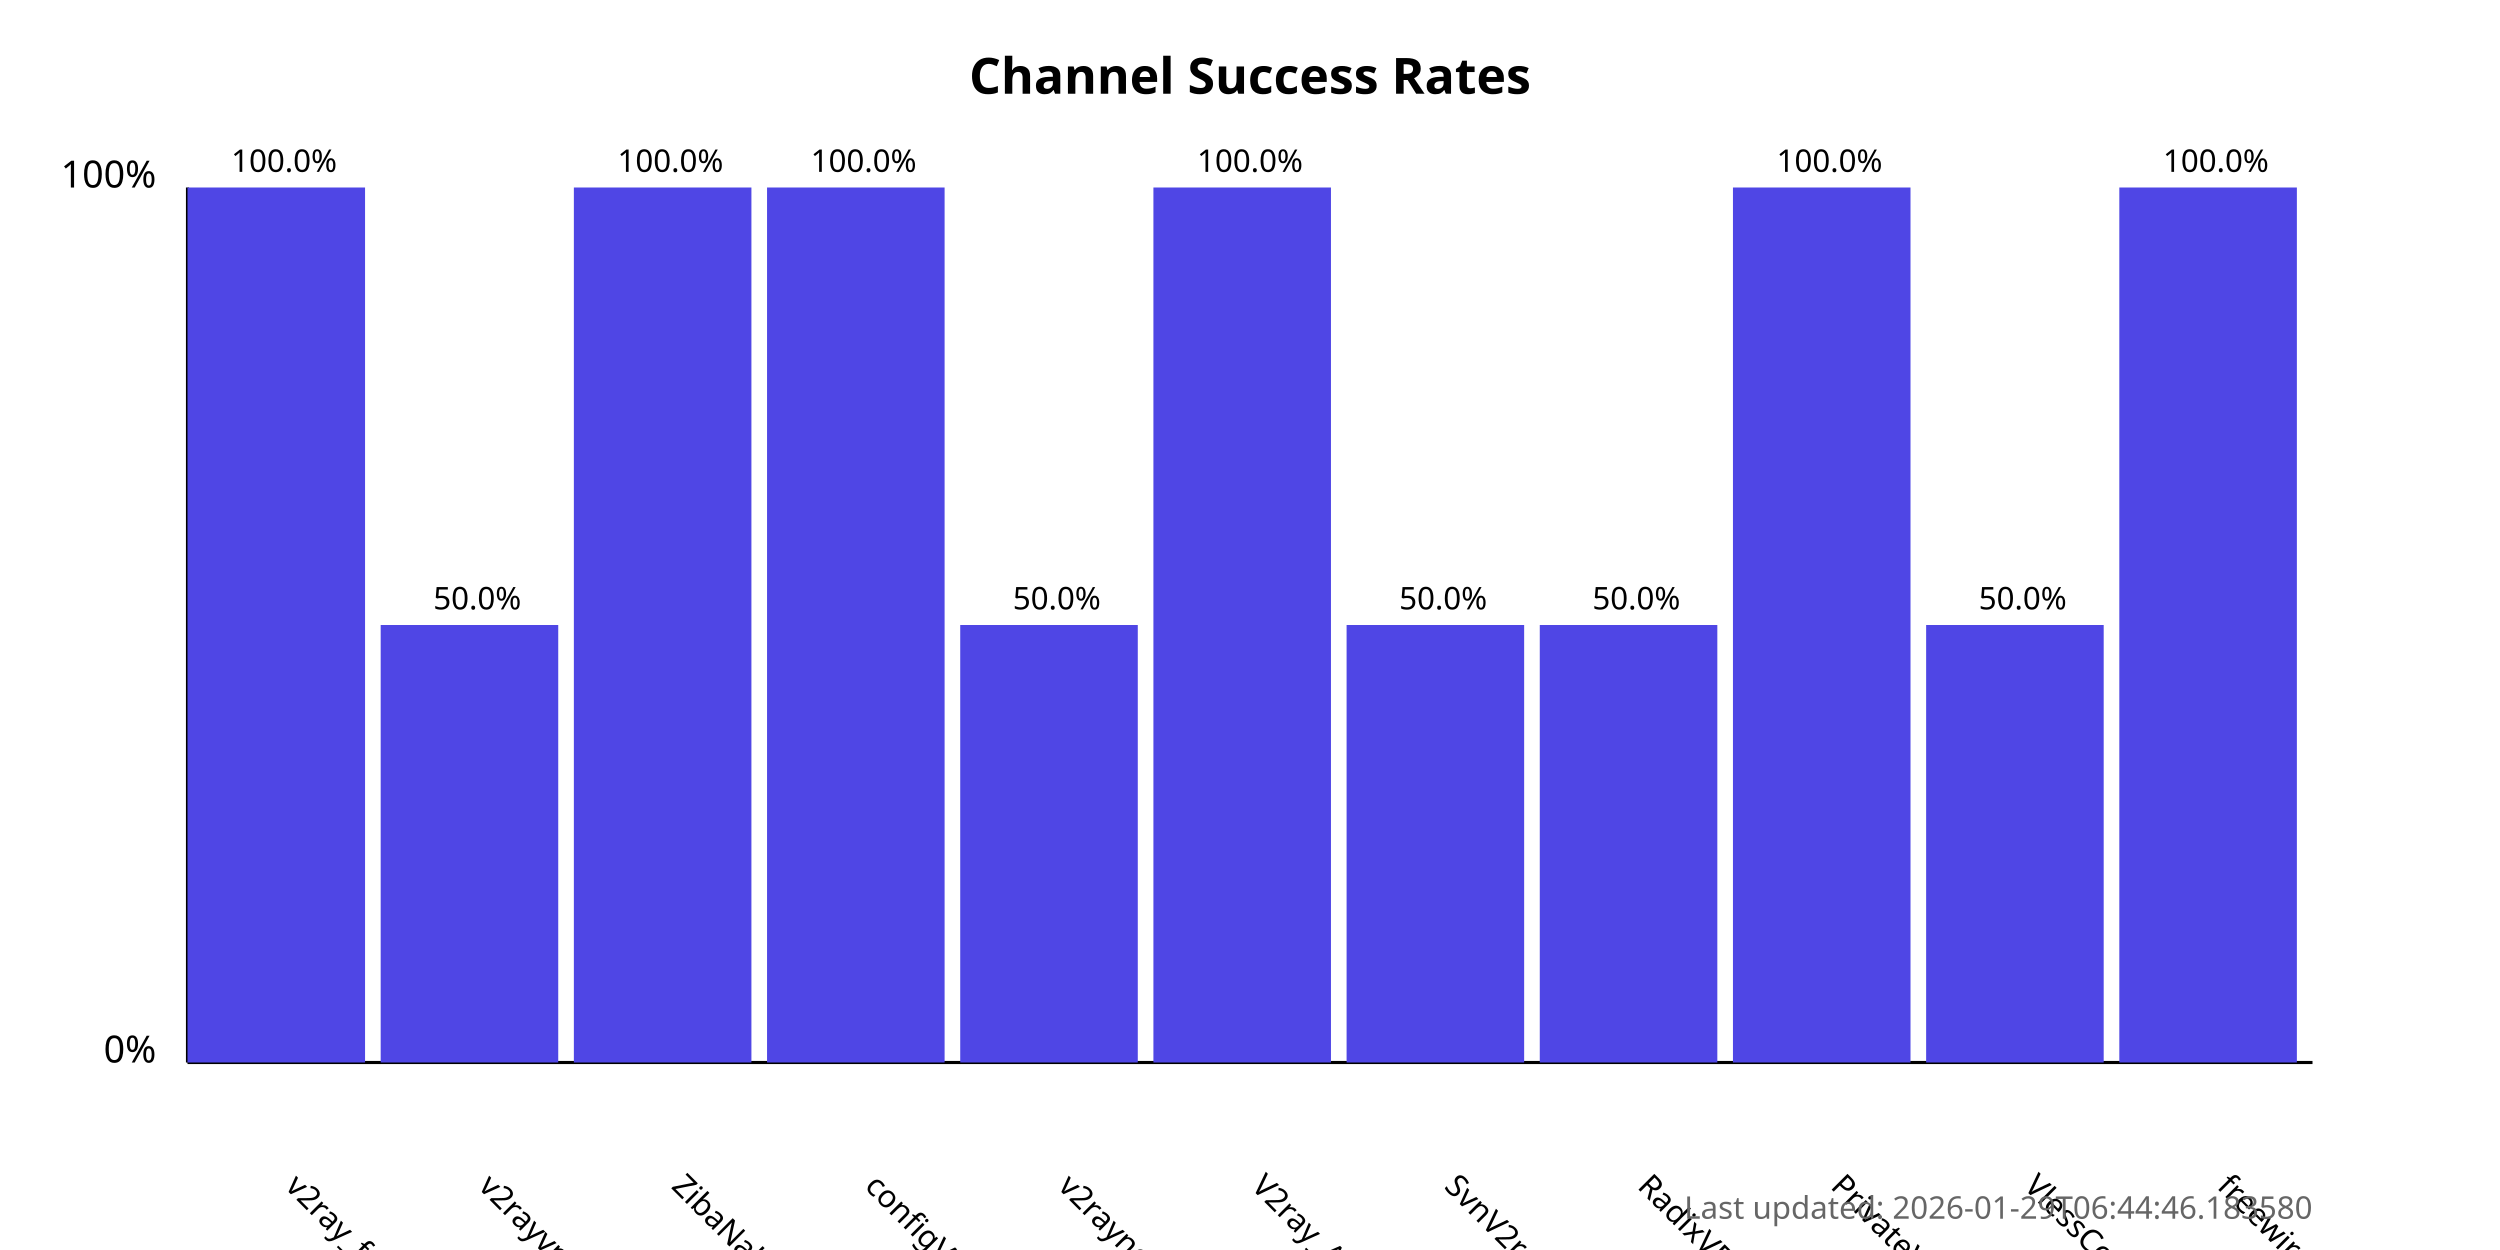
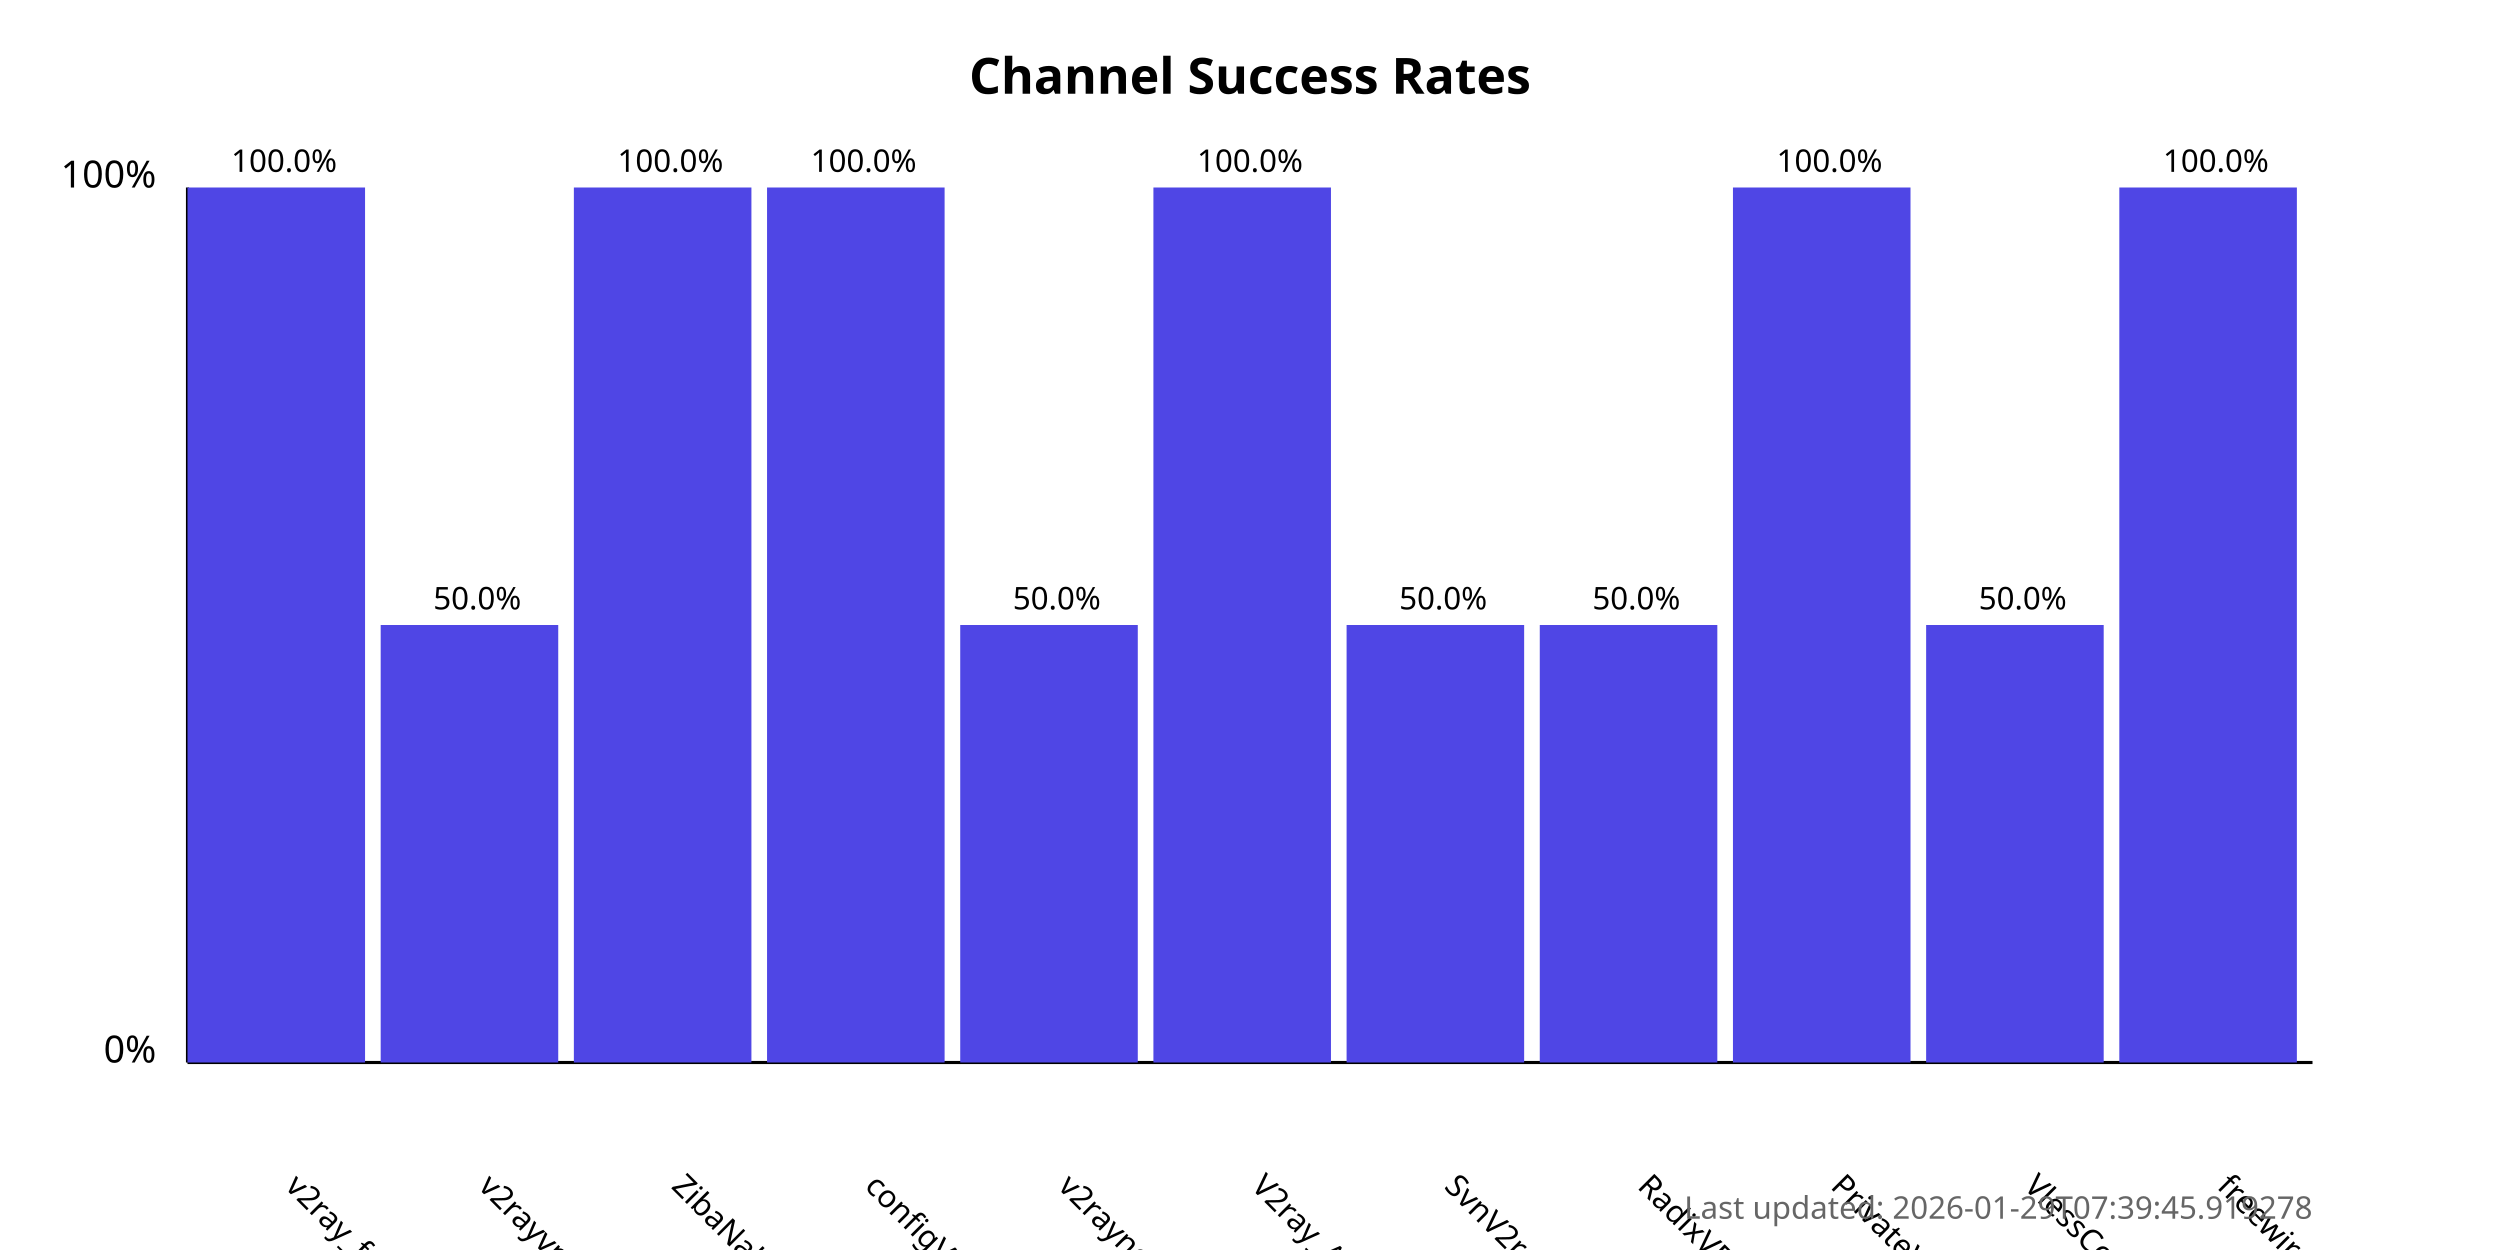
<svg xmlns="http://www.w3.org/2000/svg" width="800" height="400">
  <style>
            .chart-title { font: bold 16px sans-serif; }
            .axis-label { font: 12px sans-serif; }
            .tick-label { font: 10px sans-serif; }
            .bar { fill: #4f46e5; }
            .bar:hover { fill: #6366f1; }
            .timestamp { font: 10px sans-serif; fill: #666; }
        </style>
  <text x="400.0" y="30" text-anchor="middle" class="chart-title">
            Channel Success Rates
        </text>
  <line x1="60" y1="340" x2="60" y2="60" stroke="black" stroke-width="1" />
  <line x1="60" y1="340" x2="740" y2="340" stroke="black" stroke-width="1" />
  <text x="50" y="340" text-anchor="end" class="axis-label">0%</text>
  <text x="50" y="60" text-anchor="end" class="axis-label">100%</text>
  <g>
    <rect x="60" y="60.0" width="56.818" height="280.0" class="bar" />
    <text x="90.909" y="380" transform="rotate(45, 90.90909, 380)" text-anchor="start" class="tick-label">
                v2ray_free_conf
            </text>
    <text x="90.909" y="55.0" text-anchor="middle" class="tick-label">
                100.0%
            </text>
  </g>
  <g>
    <rect x="121.818" y="200.0" width="56.818" height="140.0" class="bar" />
    <text x="152.727" y="380" transform="rotate(45, 152.7273, 380)" text-anchor="start" class="tick-label">
                v2rayvpno
            </text>
    <text x="152.727" y="195.0" text-anchor="middle" class="tick-label">
                50.0%
            </text>
  </g>
  <g>
    <rect x="183.636" y="60.0" width="56.818" height="280.0" class="bar" />
    <text x="214.545" y="380" transform="rotate(45, 214.5455, 380)" text-anchor="start" class="tick-label">
                ZibaNabz
            </text>
    <text x="214.545" y="55.0" text-anchor="middle" class="tick-label">
                100.0%
            </text>
  </g>
  <g>
    <rect x="245.455" y="60.0" width="56.818" height="280.0" class="bar" />
    <text x="276.364" y="380" transform="rotate(45, 276.3636, 380)" text-anchor="start" class="tick-label">
                configV2rayForFree
            </text>
    <text x="276.364" y="55.0" text-anchor="middle" class="tick-label">
                100.0%
            </text>
  </g>
  <g>
    <rect x="307.273" y="200.0" width="56.818" height="140.0" class="bar" />
    <text x="338.182" y="380" transform="rotate(45, 338.1818, 380)" text-anchor="start" class="tick-label">
                v2rayngvpn
            </text>
    <text x="338.182" y="195.0" text-anchor="middle" class="tick-label">
                50.0%
            </text>
  </g>
  <g>
    <rect x="369.091" y="60.0" width="56.818" height="280.0" class="bar" />
    <text x="400.0" y="380" transform="rotate(45, 400.0, 380)" text-anchor="start" class="tick-label">
                V2ray_Alpha
            </text>
    <text x="400.0" y="55.0" text-anchor="middle" class="tick-label">
                100.0%
            </text>
  </g>
  <g>
    <rect x="430.909" y="200.0" width="56.818" height="140.0" class="bar" />
    <text x="461.818" y="380" transform="rotate(45, 461.8182, 380)" text-anchor="start" class="tick-label">
                SvnV2ray
            </text>
    <text x="461.818" y="195.0" text-anchor="middle" class="tick-label">
                50.0%
            </text>
  </g>
  <g>
    <rect x="492.727" y="200.0" width="56.818" height="140.0" class="bar" />
    <text x="523.636" y="380" transform="rotate(45, 523.6364, 380)" text-anchor="start" class="tick-label">
                RadixVPN
            </text>
    <text x="523.636" y="195.0" text-anchor="middle" class="tick-label">
                50.0%
            </text>
  </g>
  <g>
    <rect x="554.545" y="60.0" width="56.818" height="280.0" class="bar" />
    <text x="585.455" y="380" transform="rotate(45, 585.4545, 380)" text-anchor="start" class="tick-label">
                PrivateVPNs
            </text>
    <text x="585.455" y="55.0" text-anchor="middle" class="tick-label">
                100.0%
            </text>
  </g>
  <g>
    <rect x="616.364" y="200.0" width="56.818" height="140.0" class="bar" />
    <text x="647.273" y="380" transform="rotate(45, 647.2727, 380)" text-anchor="start" class="tick-label">
                VlessConfig
            </text>
    <text x="647.273" y="195.0" text-anchor="middle" class="tick-label">
                50.0%
            </text>
  </g>
  <g>
    <rect x="678.182" y="60.0" width="56.818" height="280.0" class="bar" />
    <text x="709.091" y="380" transform="rotate(45, 709.0909, 380)" text-anchor="start" class="tick-label">
                freewireguard
            </text>
    <text x="709.091" y="55.0" text-anchor="middle" class="tick-label">
                100.0%
            </text>
  </g>
  <text x="740" y="390" text-anchor="end" class="timestamp">
-             Last updated: 2026-01-29T06:44:46.183580
+             Last updated: 2026-01-29T07:39:45.919278
        </text>
</svg>
